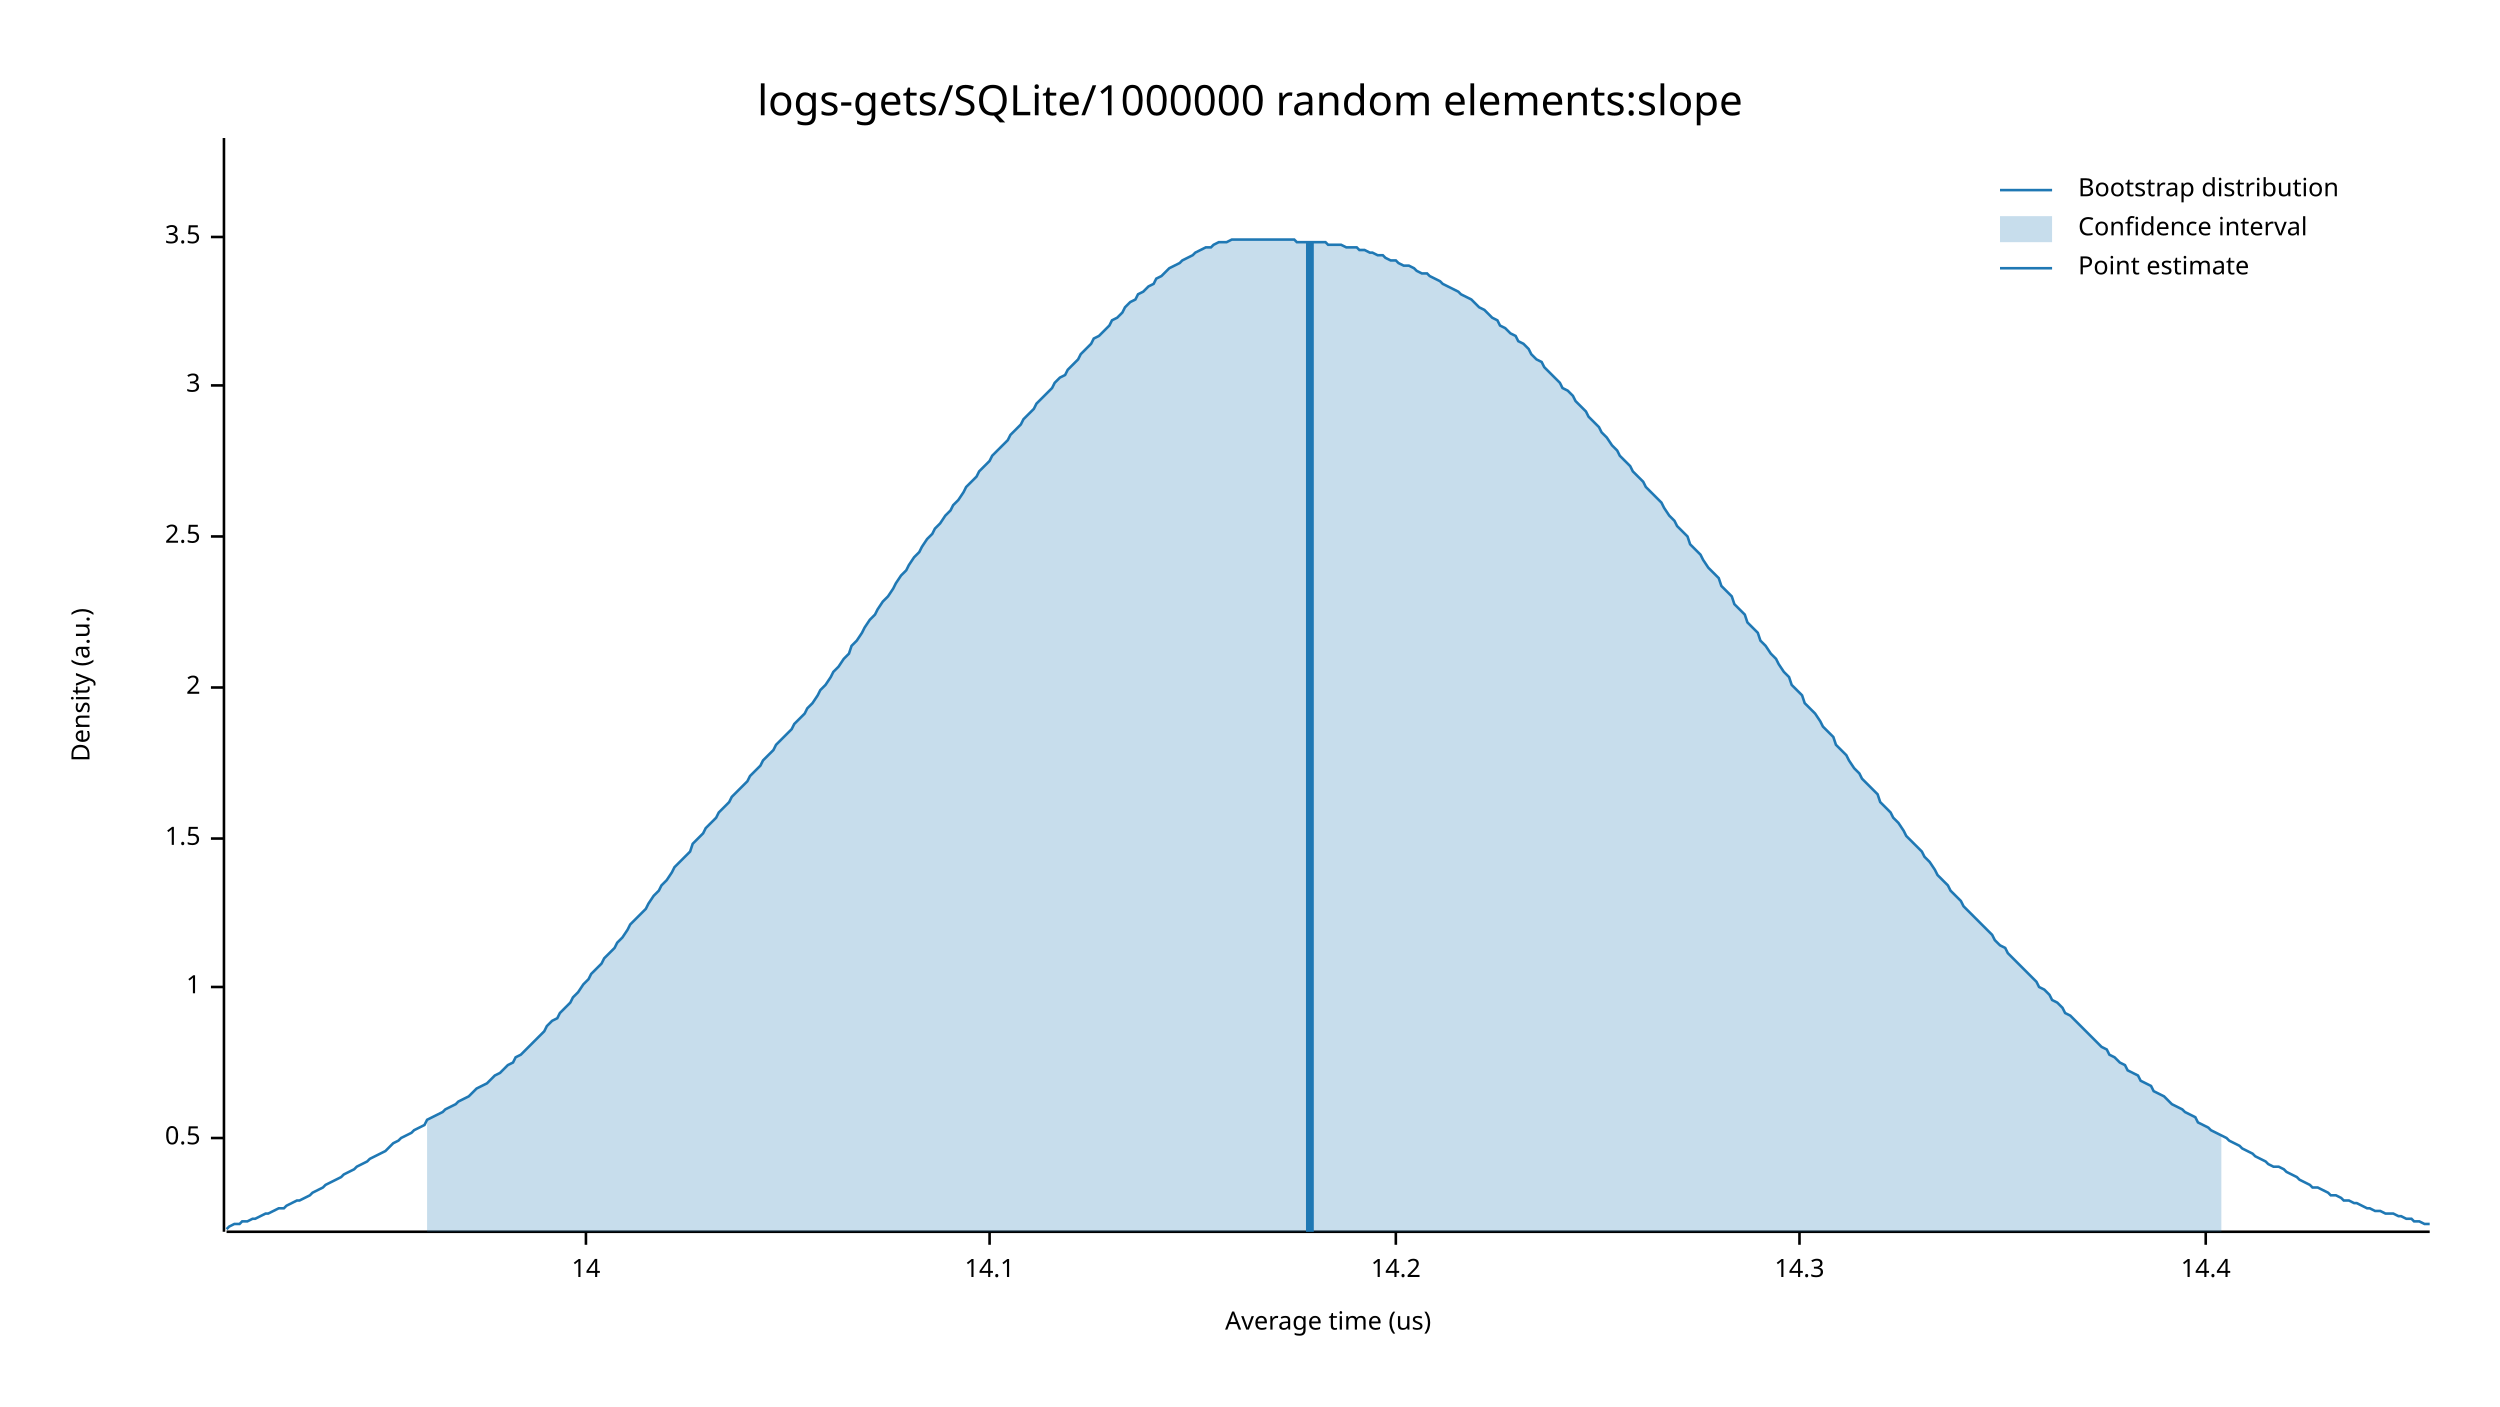
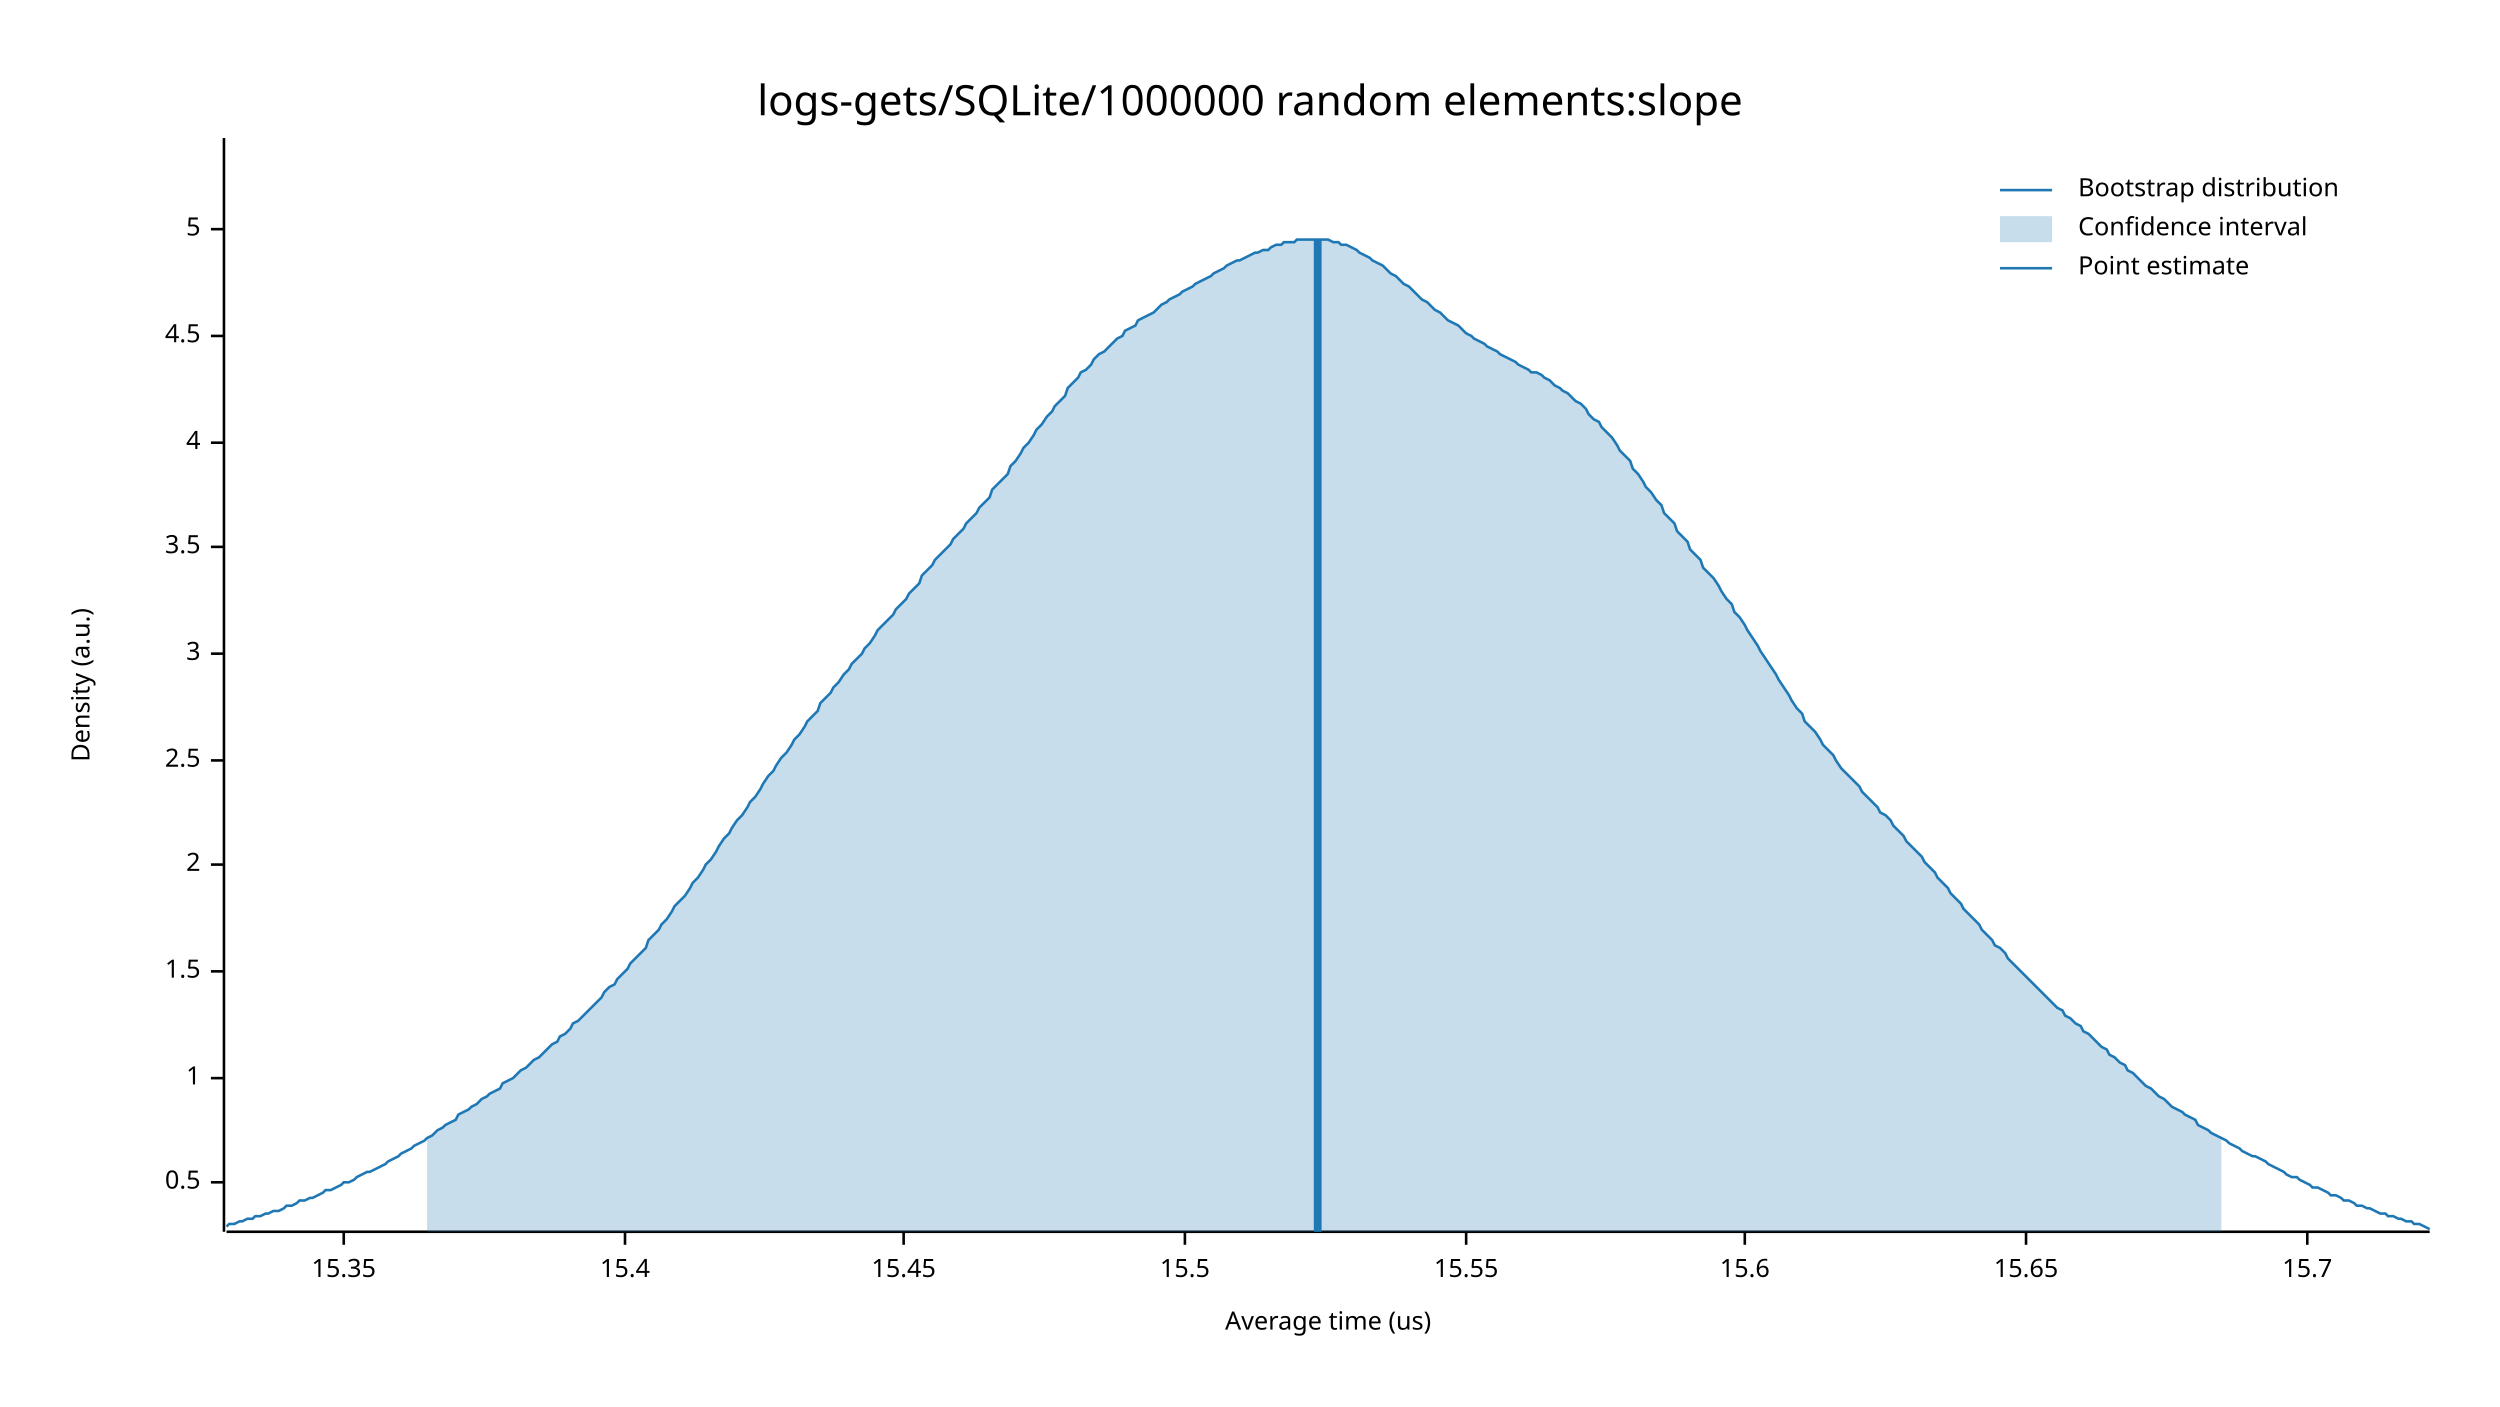
<svg xmlns="http://www.w3.org/2000/svg" width="960" height="540" viewBox="0 0 960 540">
  <text x="480" y="32" dy="0.76em" text-anchor="middle" font-family="sans-serif" font-size="16.129" opacity="1" fill="#000000">
logs-gets/SQLite/1000000 random elements:slope
</text>
  <text x="27" y="263" dy="0.76em" text-anchor="middle" font-family="sans-serif" font-size="9.677" opacity="1" fill="#000000" transform="rotate(270, 27, 263)">
Density (a.u.)
</text>
  <text x="510" y="513" dy="-0.5ex" text-anchor="middle" font-family="sans-serif" font-size="9.677" opacity="1" fill="#000000">
Average time (us)
</text>
  <polyline fill="none" opacity="1" stroke="#000000" stroke-width="1" points="86,53 86,473 " />
-   <text x="77" y="437" dy="0.5ex" text-anchor="end" font-family="sans-serif" font-size="9.677" opacity="1" fill="#000000">
+   <text x="77" y="454" dy="0.5ex" text-anchor="end" font-family="sans-serif" font-size="9.677" opacity="1" fill="#000000">
0.5
</text>
-   <polyline fill="none" opacity="1" stroke="#000000" stroke-width="1" points="81,437 86,437 " />
-   <text x="77" y="379" dy="0.5ex" text-anchor="end" font-family="sans-serif" font-size="9.677" opacity="1" fill="#000000">
+   <polyline fill="none" opacity="1" stroke="#000000" stroke-width="1" points="81,454 86,454 " />
+   <text x="77" y="414" dy="0.5ex" text-anchor="end" font-family="sans-serif" font-size="9.677" opacity="1" fill="#000000">
1
</text>
-   <polyline fill="none" opacity="1" stroke="#000000" stroke-width="1" points="81,379 86,379 " />
-   <text x="77" y="322" dy="0.5ex" text-anchor="end" font-family="sans-serif" font-size="9.677" opacity="1" fill="#000000">
+   <polyline fill="none" opacity="1" stroke="#000000" stroke-width="1" points="81,414 86,414 " />
+   <text x="77" y="373" dy="0.5ex" text-anchor="end" font-family="sans-serif" font-size="9.677" opacity="1" fill="#000000">
1.5
</text>
-   <polyline fill="none" opacity="1" stroke="#000000" stroke-width="1" points="81,322 86,322 " />
-   <text x="77" y="264" dy="0.5ex" text-anchor="end" font-family="sans-serif" font-size="9.677" opacity="1" fill="#000000">
+   <polyline fill="none" opacity="1" stroke="#000000" stroke-width="1" points="81,373 86,373 " />
+   <text x="77" y="332" dy="0.5ex" text-anchor="end" font-family="sans-serif" font-size="9.677" opacity="1" fill="#000000">
2
</text>
-   <polyline fill="none" opacity="1" stroke="#000000" stroke-width="1" points="81,264 86,264 " />
-   <text x="77" y="206" dy="0.5ex" text-anchor="end" font-family="sans-serif" font-size="9.677" opacity="1" fill="#000000">
+   <polyline fill="none" opacity="1" stroke="#000000" stroke-width="1" points="81,332 86,332 " />
+   <text x="77" y="292" dy="0.5ex" text-anchor="end" font-family="sans-serif" font-size="9.677" opacity="1" fill="#000000">
2.5
</text>
-   <polyline fill="none" opacity="1" stroke="#000000" stroke-width="1" points="81,206 86,206 " />
-   <text x="77" y="148" dy="0.5ex" text-anchor="end" font-family="sans-serif" font-size="9.677" opacity="1" fill="#000000">
+   <polyline fill="none" opacity="1" stroke="#000000" stroke-width="1" points="81,292 86,292 " />
+   <text x="77" y="251" dy="0.5ex" text-anchor="end" font-family="sans-serif" font-size="9.677" opacity="1" fill="#000000">
3
</text>
-   <polyline fill="none" opacity="1" stroke="#000000" stroke-width="1" points="81,148 86,148 " />
-   <text x="77" y="91" dy="0.5ex" text-anchor="end" font-family="sans-serif" font-size="9.677" opacity="1" fill="#000000">
+   <polyline fill="none" opacity="1" stroke="#000000" stroke-width="1" points="81,251 86,251 " />
+   <text x="77" y="210" dy="0.5ex" text-anchor="end" font-family="sans-serif" font-size="9.677" opacity="1" fill="#000000">
3.5
</text>
-   <polyline fill="none" opacity="1" stroke="#000000" stroke-width="1" points="81,91 86,91 " />
+   <polyline fill="none" opacity="1" stroke="#000000" stroke-width="1" points="81,210 86,210 " />
+   <text x="77" y="170" dy="0.5ex" text-anchor="end" font-family="sans-serif" font-size="9.677" opacity="1" fill="#000000">
+ 4
+ </text>
+   <polyline fill="none" opacity="1" stroke="#000000" stroke-width="1" points="81,170 86,170 " />
+   <text x="77" y="129" dy="0.5ex" text-anchor="end" font-family="sans-serif" font-size="9.677" opacity="1" fill="#000000">
+ 4.5
+ </text>
+   <polyline fill="none" opacity="1" stroke="#000000" stroke-width="1" points="81,129 86,129 " />
+   <text x="77" y="88" dy="0.5ex" text-anchor="end" font-family="sans-serif" font-size="9.677" opacity="1" fill="#000000">
+ 5
+ </text>
+   <polyline fill="none" opacity="1" stroke="#000000" stroke-width="1" points="81,88 86,88 " />
  <polyline fill="none" opacity="1" stroke="#000000" stroke-width="1" points="87,473 933,473 " />
-   <text x="225" y="483" dy="0.76em" text-anchor="middle" font-family="sans-serif" font-size="9.677" opacity="1" fill="#000000">
- 14
+   <text x="132" y="483" dy="0.76em" text-anchor="middle" font-family="sans-serif" font-size="9.677" opacity="1" fill="#000000">
+ 15.35
</text>
-   <polyline fill="none" opacity="1" stroke="#000000" stroke-width="1" points="225,473 225,478 " />
-   <text x="380" y="483" dy="0.76em" text-anchor="middle" font-family="sans-serif" font-size="9.677" opacity="1" fill="#000000">
- 14.1
+   <polyline fill="none" opacity="1" stroke="#000000" stroke-width="1" points="132,473 132,478 " />
+   <text x="240" y="483" dy="0.76em" text-anchor="middle" font-family="sans-serif" font-size="9.677" opacity="1" fill="#000000">
+ 15.4
</text>
-   <polyline fill="none" opacity="1" stroke="#000000" stroke-width="1" points="380,473 380,478 " />
-   <text x="536" y="483" dy="0.76em" text-anchor="middle" font-family="sans-serif" font-size="9.677" opacity="1" fill="#000000">
- 14.2
+   <polyline fill="none" opacity="1" stroke="#000000" stroke-width="1" points="240,473 240,478 " />
+   <text x="347" y="483" dy="0.76em" text-anchor="middle" font-family="sans-serif" font-size="9.677" opacity="1" fill="#000000">
+ 15.45
</text>
-   <polyline fill="none" opacity="1" stroke="#000000" stroke-width="1" points="536,473 536,478 " />
-   <text x="691" y="483" dy="0.76em" text-anchor="middle" font-family="sans-serif" font-size="9.677" opacity="1" fill="#000000">
- 14.3
+   <polyline fill="none" opacity="1" stroke="#000000" stroke-width="1" points="347,473 347,478 " />
+   <text x="455" y="483" dy="0.76em" text-anchor="middle" font-family="sans-serif" font-size="9.677" opacity="1" fill="#000000">
+ 15.5
</text>
-   <polyline fill="none" opacity="1" stroke="#000000" stroke-width="1" points="691,473 691,478 " />
-   <text x="847" y="483" dy="0.76em" text-anchor="middle" font-family="sans-serif" font-size="9.677" opacity="1" fill="#000000">
- 14.4
+   <polyline fill="none" opacity="1" stroke="#000000" stroke-width="1" points="455,473 455,478 " />
+   <text x="563" y="483" dy="0.76em" text-anchor="middle" font-family="sans-serif" font-size="9.677" opacity="1" fill="#000000">
+ 15.55
</text>
-   <polyline fill="none" opacity="1" stroke="#000000" stroke-width="1" points="847,473 847,478 " />
-   <polyline fill="none" opacity="1" stroke="#1F78B4" stroke-width="1" points="87,472 88,471 90,470 92,470 93,469 95,469 97,468 98,468 100,467 102,466 103,466 105,465 107,464 109,464 110,463 112,462 114,461 115,461 117,460 119,459 120,458 122,457 124,456 125,455 127,454 129,453 131,452 132,451 134,450 136,449 137,448 139,447 141,446 142,445 144,444 146,443 148,442 149,441 151,439 153,438 154,437 156,436 158,435 159,434 161,433 163,432 164,430 166,429 168,428 170,427 171,426 173,425 175,424 176,423 178,422 180,421 181,420 183,418 185,417 187,416 188,415 190,413 192,412 193,411 195,409 197,408 198,406 200,405 202,403 203,402 205,400 207,398 209,396 210,394 212,392 214,391 215,389 217,387 219,385 220,383 222,381 224,378 226,376 227,374 229,372 231,370 232,368 234,366 236,364 237,362 239,360 241,357 242,355 244,353 246,351 248,349 249,347 251,344 253,342 254,340 256,338 258,335 259,333 261,331 263,329 265,327 266,324 268,322 270,320 271,318 273,316 275,314 276,312 278,310 280,308 281,306 283,304 285,302 287,300 288,298 290,296 292,294 293,292 295,290 297,288 298,286 300,284 302,282 304,280 305,278 307,276 309,274 310,272 312,270 314,267 315,265 317,263 319,260 320,258 322,256 324,253 326,251 327,248 329,246 331,243 332,241 334,238 336,236 337,234 339,231 341,229 343,226 344,224 346,221 348,219 349,217 351,214 353,212 354,210 356,207 358,205 359,203 361,201 363,198 365,196 366,194 368,192 370,189 371,187 373,185 375,183 376,181 378,179 380,177 381,175 383,173 385,171 387,169 388,167 390,165 392,163 393,161 395,159 397,157 398,155 400,153 402,151 404,149 405,147 407,145 409,144 410,142 412,140 414,138 415,136 417,134 419,132 420,130 422,129 424,127 426,125 427,123 429,122 431,120 432,118 434,116 436,115 437,113 439,112 441,110 443,109 444,107 446,106 448,104 449,103 451,102 453,101 454,100 456,99 458,98 459,97 461,96 463,95 465,95 466,94 468,93 470,93 471,93 473,92 475,92 476,92 478,92 480,92 482,92 483,92 485,92 487,92 488,92 490,92 492,92 493,92 495,92 497,92 498,93 500,93 502,93 504,93 505,93 507,93 509,93 510,94 512,94 514,94 515,94 517,95 519,95 521,95 522,96 524,96 526,97 527,97 529,98 531,98 532,99 534,100 536,100 537,101 539,102 541,102 543,103 544,104 546,105 548,105 549,106 551,107 553,108 554,109 556,110 558,111 560,112 561,113 563,114 565,115 566,116 568,118 570,119 571,120 573,122 575,123 576,125 578,126 580,128 582,129 583,131 585,132 587,134 588,136 590,138 592,139 593,141 595,143 597,145 599,147 600,149 602,150 604,152 605,154 607,156 609,158 610,160 612,162 614,164 615,166 617,168 619,171 621,173 622,175 624,177 626,179 627,181 629,183 631,185 632,187 634,189 636,191 638,193 639,195 641,198 643,200 644,202 646,204 648,206 649,209 651,211 653,213 654,215 656,218 658,220 660,222 661,225 663,227 665,229 666,232 668,234 670,236 671,239 673,241 675,243 676,246 678,248 680,251 682,253 683,255 685,258 687,260 688,263 690,265 692,267 693,270 695,272 697,274 699,277 700,279 702,281 704,283 705,286 707,288 709,290 710,292 712,295 714,297 715,299 717,301 719,303 721,305 722,308 724,310 726,312 727,314 729,316 731,319 732,321 734,323 736,325 738,327 739,329 741,331 743,334 744,336 746,338 748,340 749,342 751,344 753,346 754,348 756,350 758,352 760,354 761,355 763,357 765,359 766,361 768,363 770,364 771,366 773,368 775,370 777,372 778,373 780,375 782,377 783,379 785,380 787,382 788,384 790,385 792,387 793,389 795,390 797,392 799,394 800,395 802,397 804,399 805,400 807,402 809,403 810,405 812,406 814,408 816,409 817,411 819,412 821,413 822,415 824,416 826,417 827,419 829,420 831,421 832,422 834,424 836,425 838,426 839,427 841,428 843,429 844,431 846,432 848,433 849,434 851,435 853,436 855,437 856,438 858,439 860,440 861,441 863,442 865,443 866,444 868,445 870,446 871,447 873,448 875,448 877,449 878,450 880,451 882,452 883,453 885,454 887,455 888,456 890,456 892,457 894,458 895,459 897,459 899,460 900,461 902,461 904,462 905,462 907,463 909,464 910,464 912,465 914,465 916,466 917,466 919,466 921,467 922,467 924,468 926,468 927,469 929,469 931,470 933,470 " />
-   <polygon opacity="0.25" fill="#1F78B4" points="164,430 166,429 168,428 170,427 171,426 173,425 175,424 176,423 178,422 180,421 181,420 183,418 185,417 187,416 188,415 190,413 192,412 193,411 195,409 197,408 198,406 200,405 202,403 203,402 205,400 207,398 209,396 210,394 212,392 214,391 215,389 217,387 219,385 220,383 222,381 224,378 226,376 227,374 229,372 231,370 232,368 234,366 236,364 237,362 239,360 241,357 242,355 244,353 246,351 248,349 249,347 251,344 253,342 254,340 256,338 258,335 259,333 261,331 263,329 265,327 266,324 268,322 270,320 271,318 273,316 275,314 276,312 278,310 280,308 281,306 283,304 285,302 287,300 288,298 290,296 292,294 293,292 295,290 297,288 298,286 300,284 302,282 304,280 305,278 307,276 309,274 310,272 312,270 314,267 315,265 317,263 319,260 320,258 322,256 324,253 326,251 327,248 329,246 331,243 332,241 334,238 336,236 337,234 339,231 341,229 343,226 344,224 346,221 348,219 349,217 351,214 353,212 354,210 356,207 358,205 359,203 361,201 363,198 365,196 366,194 368,192 370,189 371,187 373,185 375,183 376,181 378,179 380,177 381,175 383,173 385,171 387,169 388,167 390,165 392,163 393,161 395,159 397,157 398,155 400,153 402,151 404,149 405,147 407,145 409,144 410,142 412,140 414,138 415,136 417,134 419,132 420,130 422,129 424,127 426,125 427,123 429,122 431,120 432,118 434,116 436,115 437,113 439,112 441,110 443,109 444,107 446,106 448,104 449,103 451,102 453,101 454,100 456,99 458,98 459,97 461,96 463,95 465,95 466,94 468,93 470,93 471,93 473,92 475,92 476,92 478,92 480,92 482,92 483,92 485,92 487,92 488,92 490,92 492,92 493,92 495,92 497,92 498,93 500,93 502,93 504,93 505,93 507,93 509,93 510,94 512,94 514,94 515,94 517,95 519,95 521,95 522,96 524,96 526,97 527,97 529,98 531,98 532,99 534,100 536,100 537,101 539,102 541,102 543,103 544,104 546,105 548,105 549,106 551,107 553,108 554,109 556,110 558,111 560,112 561,113 563,114 565,115 566,116 568,118 570,119 571,120 573,122 575,123 576,125 578,126 580,128 582,129 583,131 585,132 587,134 588,136 590,138 592,139 593,141 595,143 597,145 599,147 600,149 602,150 604,152 605,154 607,156 609,158 610,160 612,162 614,164 615,166 617,168 619,171 621,173 622,175 624,177 626,179 627,181 629,183 631,185 632,187 634,189 636,191 638,193 639,195 641,198 643,200 644,202 646,204 648,206 649,209 651,211 653,213 654,215 656,218 658,220 660,222 661,225 663,227 665,229 666,232 668,234 670,236 671,239 673,241 675,243 676,246 678,248 680,251 682,253 683,255 685,258 687,260 688,263 690,265 692,267 693,270 695,272 697,274 699,277 700,279 702,281 704,283 705,286 707,288 709,290 710,292 712,295 714,297 715,299 717,301 719,303 721,305 722,308 724,310 726,312 727,314 729,316 731,319 732,321 734,323 736,325 738,327 739,329 741,331 743,334 744,336 746,338 748,340 749,342 751,344 753,346 754,348 756,350 758,352 760,354 761,355 763,357 765,359 766,361 768,363 770,364 771,366 773,368 775,370 777,372 778,373 780,375 782,377 783,379 785,380 787,382 788,384 790,385 792,387 793,389 795,390 797,392 799,394 800,395 802,397 804,399 805,400 807,402 809,403 810,405 812,406 814,408 816,409 817,411 819,412 821,413 822,415 824,416 826,417 827,419 829,420 831,421 832,422 834,424 836,425 838,426 839,427 841,428 843,429 844,431 846,432 848,433 849,434 851,435 853,436 853,473 164,473 " />
-   <polyline fill="none" opacity="1" stroke="#1F78B4" stroke-width="3" points="503,473 503,93 " />
+   <polyline fill="none" opacity="1" stroke="#000000" stroke-width="1" points="563,473 563,478 " />
+   <text x="670" y="483" dy="0.76em" text-anchor="middle" font-family="sans-serif" font-size="9.677" opacity="1" fill="#000000">
+ 15.6
+ </text>
+   <polyline fill="none" opacity="1" stroke="#000000" stroke-width="1" points="670,473 670,478 " />
+   <text x="778" y="483" dy="0.76em" text-anchor="middle" font-family="sans-serif" font-size="9.677" opacity="1" fill="#000000">
+ 15.65
+ </text>
+   <polyline fill="none" opacity="1" stroke="#000000" stroke-width="1" points="778,473 778,478 " />
+   <text x="886" y="483" dy="0.76em" text-anchor="middle" font-family="sans-serif" font-size="9.677" opacity="1" fill="#000000">
+ 15.7
+ </text>
+   <polyline fill="none" opacity="1" stroke="#000000" stroke-width="1" points="886,473 886,478 " />
+   <polyline fill="none" opacity="1" stroke="#1F78B4" stroke-width="1" points="87,471 88,470 90,470 92,469 93,469 95,468 97,468 98,467 100,467 102,466 103,466 105,465 107,465 109,464 110,463 112,463 114,462 115,461 117,461 119,460 120,460 122,459 124,458 125,457 127,457 129,456 131,455 132,454 134,454 136,453 137,452 139,451 141,450 142,450 144,449 146,448 148,447 149,446 151,445 153,444 154,443 156,442 158,441 159,440 161,439 163,438 164,437 166,436 168,434 170,433 171,432 173,431 175,430 176,428 178,427 180,426 181,425 183,424 185,422 187,421 188,420 190,419 192,418 193,416 195,415 197,414 198,413 200,411 202,410 203,409 205,407 207,406 209,404 210,403 212,401 214,400 215,398 217,397 219,395 220,393 222,392 224,390 226,388 227,387 229,385 231,383 232,381 234,379 236,378 237,376 239,374 241,372 242,370 244,368 246,366 248,364 249,361 251,359 253,357 254,355 256,353 258,350 259,348 261,346 263,344 265,341 266,339 268,337 270,334 271,332 273,330 275,327 276,325 278,322 280,320 281,318 283,315 285,313 287,310 288,308 290,306 292,303 293,301 295,298 297,296 298,294 300,291 302,289 304,286 305,284 307,282 309,279 310,277 312,275 314,273 315,270 317,268 319,266 320,264 322,262 324,259 326,257 327,255 329,253 331,251 332,249 334,247 336,244 337,242 339,240 341,238 343,236 344,234 346,232 348,230 349,228 351,226 353,224 354,221 356,219 358,217 359,215 361,213 363,211 365,209 366,207 368,205 370,203 371,201 373,199 375,197 376,195 378,193 380,191 381,188 383,186 385,184 387,182 388,179 390,177 392,174 393,172 395,170 397,167 398,165 400,163 402,160 404,158 405,156 407,154 409,152 410,149 412,147 414,145 415,143 417,142 419,140 420,138 422,136 424,135 426,133 427,132 429,130 431,129 432,127 434,126 436,125 437,123 439,122 441,121 443,120 444,119 446,117 448,116 449,115 451,114 453,113 454,112 456,111 458,110 459,109 461,108 463,107 465,106 466,105 468,104 470,103 471,102 473,101 475,100 476,100 478,99 480,98 482,97 483,97 485,96 487,96 488,95 490,94 492,94 493,93 495,93 497,93 498,92 500,92 502,92 504,92 505,92 507,92 509,92 510,92 512,93 514,93 515,94 517,94 519,95 521,96 522,97 524,98 526,99 527,100 529,101 531,102 532,103 534,105 536,106 537,107 539,109 541,110 543,112 544,113 546,115 548,116 549,117 551,119 553,120 554,121 556,123 558,124 560,125 561,126 563,128 565,129 566,130 568,131 570,132 571,133 573,134 575,135 576,136 578,137 580,138 582,139 583,140 585,141 587,142 588,143 590,143 592,144 593,145 595,146 597,148 599,149 600,150 602,151 604,153 605,154 607,155 609,157 610,159 612,161 614,162 615,164 617,166 619,168 621,171 622,173 624,175 626,177 627,180 629,182 631,185 632,187 634,189 636,192 638,194 639,197 641,199 643,201 644,204 646,206 648,208 649,211 651,213 653,215 654,218 656,220 658,222 660,225 661,227 663,230 665,232 666,235 668,237 670,240 671,242 673,245 675,248 676,250 678,253 680,256 682,259 683,261 685,264 687,267 688,269 690,272 692,274 693,277 695,279 697,281 699,284 700,286 702,288 704,290 705,292 707,295 709,297 710,298 712,300 714,302 715,304 717,306 719,308 721,310 722,312 724,313 726,315 727,317 729,319 731,321 732,323 734,325 736,327 738,329 739,331 741,333 743,335 744,337 746,339 748,341 749,343 751,345 753,347 754,349 756,351 758,353 760,355 761,357 763,359 765,361 766,363 768,364 770,366 771,368 773,370 775,372 777,374 778,375 780,377 782,379 783,380 785,382 787,384 788,385 790,387 792,388 793,390 795,391 797,393 799,394 800,396 802,397 804,399 805,400 807,402 809,403 810,405 812,406 814,408 816,409 817,411 819,412 821,414 822,415 824,417 826,418 827,419 829,421 831,422 832,423 834,425 836,426 838,427 839,428 841,429 843,430 844,432 846,433 848,434 849,435 851,436 853,437 855,438 856,439 858,440 860,441 861,442 863,443 865,444 866,444 868,445 870,446 871,447 873,448 875,449 877,450 878,451 880,452 882,452 883,453 885,454 887,455 888,456 890,456 892,457 894,458 895,459 897,459 899,460 900,461 902,461 904,462 905,463 907,463 909,464 910,464 912,465 914,466 916,466 917,467 919,467 921,468 922,468 924,469 926,469 927,470 929,470 931,471 933,472 " />
+   <polygon opacity="0.25" fill="#1F78B4" points="164,437 166,436 168,434 170,433 171,432 173,431 175,430 176,428 178,427 180,426 181,425 183,424 185,422 187,421 188,420 190,419 192,418 193,416 195,415 197,414 198,413 200,411 202,410 203,409 205,407 207,406 209,404 210,403 212,401 214,400 215,398 217,397 219,395 220,393 222,392 224,390 226,388 227,387 229,385 231,383 232,381 234,379 236,378 237,376 239,374 241,372 242,370 244,368 246,366 248,364 249,361 251,359 253,357 254,355 256,353 258,350 259,348 261,346 263,344 265,341 266,339 268,337 270,334 271,332 273,330 275,327 276,325 278,322 280,320 281,318 283,315 285,313 287,310 288,308 290,306 292,303 293,301 295,298 297,296 298,294 300,291 302,289 304,286 305,284 307,282 309,279 310,277 312,275 314,273 315,270 317,268 319,266 320,264 322,262 324,259 326,257 327,255 329,253 331,251 332,249 334,247 336,244 337,242 339,240 341,238 343,236 344,234 346,232 348,230 349,228 351,226 353,224 354,221 356,219 358,217 359,215 361,213 363,211 365,209 366,207 368,205 370,203 371,201 373,199 375,197 376,195 378,193 380,191 381,188 383,186 385,184 387,182 388,179 390,177 392,174 393,172 395,170 397,167 398,165 400,163 402,160 404,158 405,156 407,154 409,152 410,149 412,147 414,145 415,143 417,142 419,140 420,138 422,136 424,135 426,133 427,132 429,130 431,129 432,127 434,126 436,125 437,123 439,122 441,121 443,120 444,119 446,117 448,116 449,115 451,114 453,113 454,112 456,111 458,110 459,109 461,108 463,107 465,106 466,105 468,104 470,103 471,102 473,101 475,100 476,100 478,99 480,98 482,97 483,97 485,96 487,96 488,95 490,94 492,94 493,93 495,93 497,93 498,92 500,92 502,92 504,92 505,92 507,92 509,92 510,92 512,93 514,93 515,94 517,94 519,95 521,96 522,97 524,98 526,99 527,100 529,101 531,102 532,103 534,105 536,106 537,107 539,109 541,110 543,112 544,113 546,115 548,116 549,117 551,119 553,120 554,121 556,123 558,124 560,125 561,126 563,128 565,129 566,130 568,131 570,132 571,133 573,134 575,135 576,136 578,137 580,138 582,139 583,140 585,141 587,142 588,143 590,143 592,144 593,145 595,146 597,148 599,149 600,150 602,151 604,153 605,154 607,155 609,157 610,159 612,161 614,162 615,164 617,166 619,168 621,171 622,173 624,175 626,177 627,180 629,182 631,185 632,187 634,189 636,192 638,194 639,197 641,199 643,201 644,204 646,206 648,208 649,211 651,213 653,215 654,218 656,220 658,222 660,225 661,227 663,230 665,232 666,235 668,237 670,240 671,242 673,245 675,248 676,250 678,253 680,256 682,259 683,261 685,264 687,267 688,269 690,272 692,274 693,277 695,279 697,281 699,284 700,286 702,288 704,290 705,292 707,295 709,297 710,298 712,300 714,302 715,304 717,306 719,308 721,310 722,312 724,313 726,315 727,317 729,319 731,321 732,323 734,325 736,327 738,329 739,331 741,333 743,335 744,337 746,339 748,341 749,343 751,345 753,347 754,349 756,351 758,353 760,355 761,357 763,359 765,361 766,363 768,364 770,366 771,368 773,370 775,372 777,374 778,375 780,377 782,379 783,380 785,382 787,384 788,385 790,387 792,388 793,390 795,391 797,393 799,394 800,396 802,397 804,399 805,400 807,402 809,403 810,405 812,406 814,408 816,409 817,411 819,412 821,414 822,415 824,417 826,418 827,419 829,421 831,422 832,423 834,425 836,426 838,427 839,428 841,429 843,430 844,432 846,433 848,434 849,435 851,436 853,437 853,473 164,473 " />
+   <polyline fill="none" opacity="1" stroke="#1F78B4" stroke-width="3" points="506,473 506,92 " />
  <text x="798" y="68" dy="0.76em" text-anchor="start" font-family="sans-serif" font-size="9.677" opacity="1" fill="#000000">
Bootstrap distribution
</text>
  <text x="798" y="83" dy="0.76em" text-anchor="start" font-family="sans-serif" font-size="9.677" opacity="1" fill="#000000">
Confidence interval
</text>
  <text x="798" y="98" dy="0.76em" text-anchor="start" font-family="sans-serif" font-size="9.677" opacity="1" fill="#000000">
Point estimate
</text>
  <polyline fill="none" opacity="1" stroke="#1F78B4" stroke-width="1" points="768,73 788,73 " />
  <rect x="768" y="83" width="20" height="10" opacity="0.25" fill="#1F78B4" stroke="none" />
  <polyline fill="none" opacity="1" stroke="#1F78B4" stroke-width="1" points="768,103 788,103 " />
</svg>
